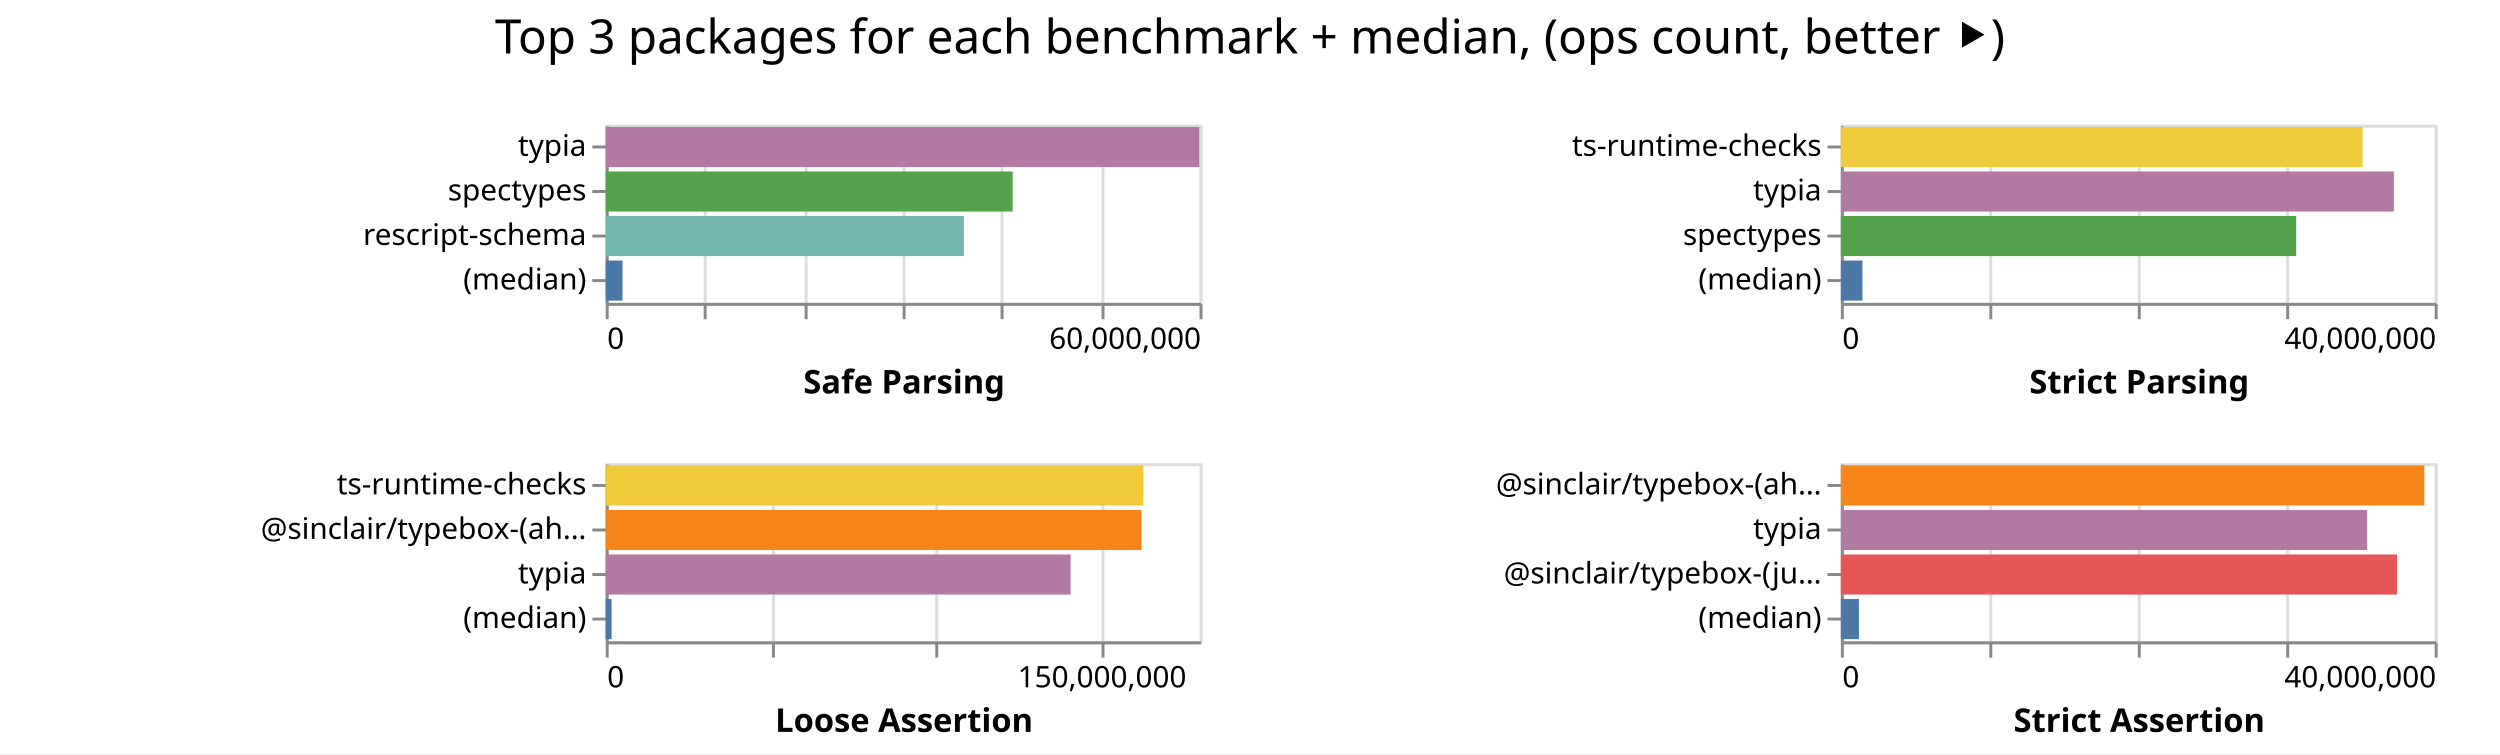
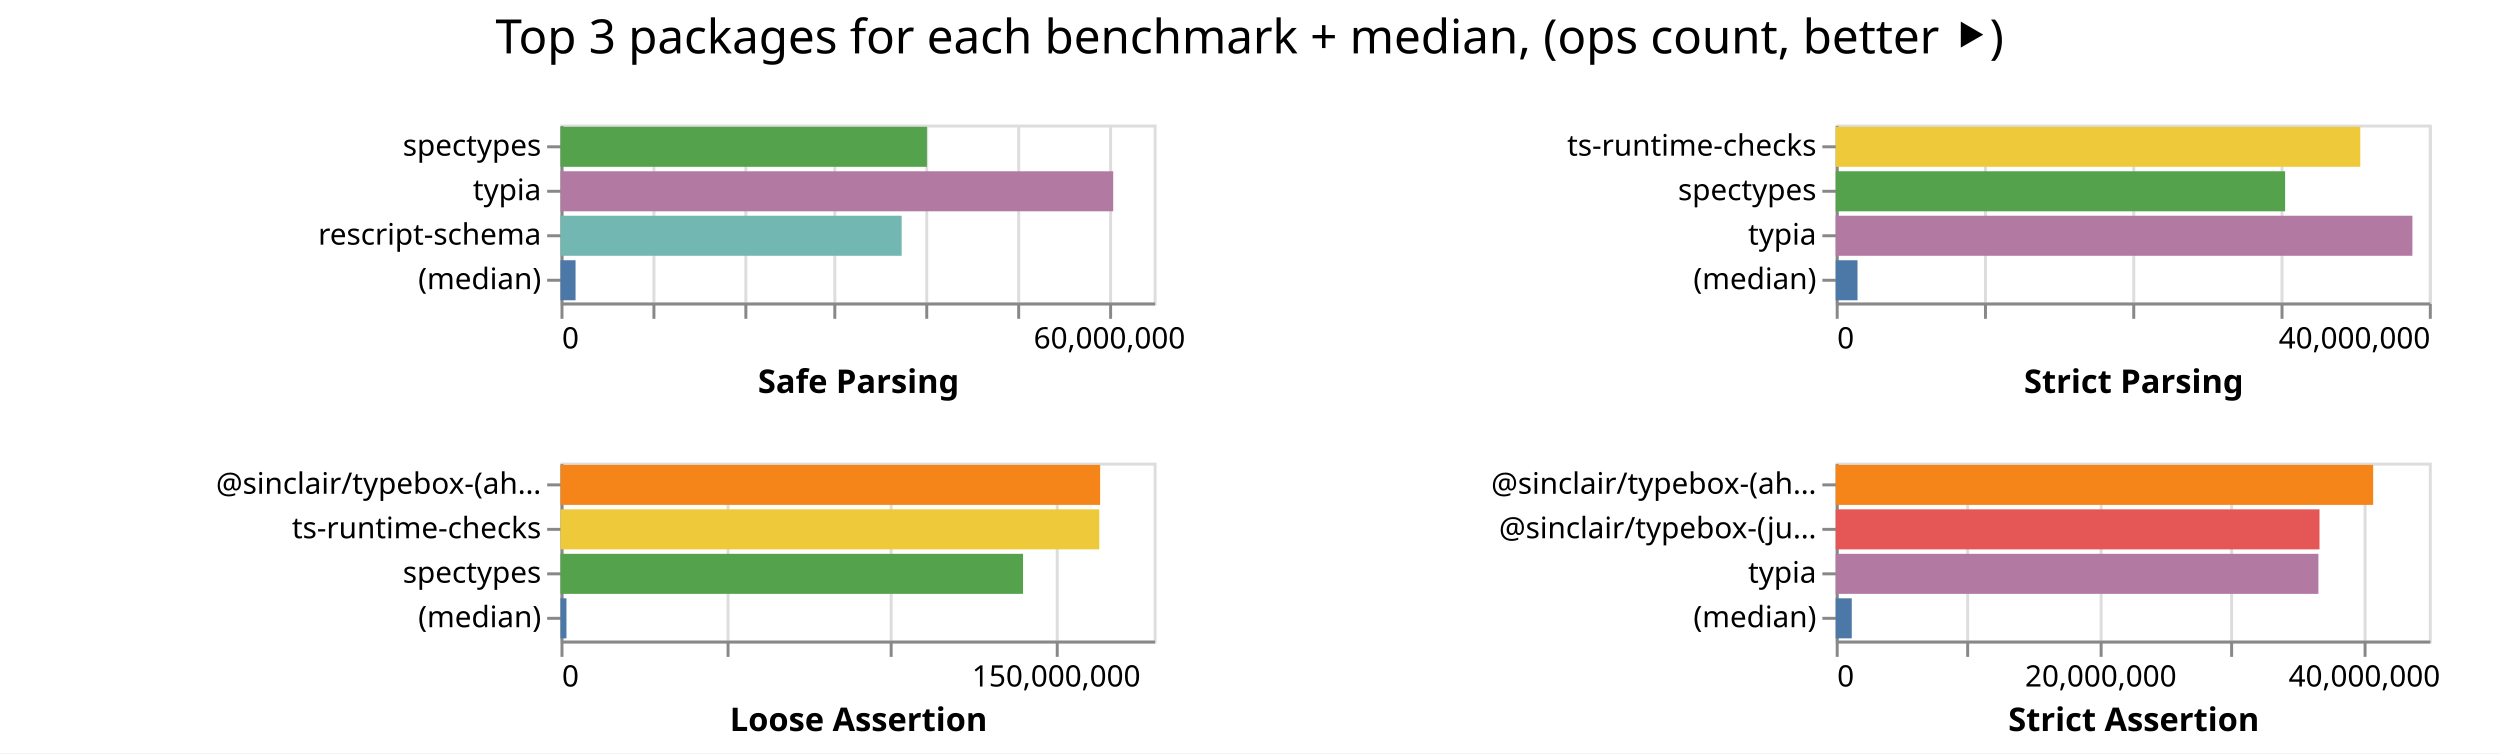
- <svg xmlns="http://www.w3.org/2000/svg" class="marks" width="842" height="254">
-   <path fill="#fff" d="M0 0h842v254H0z" />
+ <svg xmlns="http://www.w3.org/2000/svg" class="marks" width="843" height="254">
+   <path fill="#fff" d="M0 0h843v254H0z" />
  <g class="mark-group role-frame root" aria-roledescription="group mark container" fill="none" stroke-miterlimit="10">
-     <path class="background" aria-hidden="true" d="M204 42Z" />
+     <path class="background" aria-hidden="true" d="M189 42Z" />
    <g class="mark-group role-scope child__Safe_Parsing_group" aria-roledescription="group mark container">
-       <path class="background" aria-hidden="true" d="M204.5 42.5h200v60h-200Z" stroke="#ddd" />
+       <path class="background" aria-hidden="true" d="M189.5 42.5h200v60h-200Z" stroke="#ddd" />
      <g class="mark-group role-axis" aria-hidden="true">
-         <path class="background" aria-hidden="true" d="M204.5 102.5Z" pointer-events="none" />
+         <path class="background" aria-hidden="true" d="M189.5 102.5Z" pointer-events="none" />
        <g class="mark-rule role-axis-grid" pointer-events="none" stroke="#ddd">
-           <path d="M204.5 102.5v-60M237.5 102.5v-60M271.5 102.5v-60M304.5 102.5v-60M337.5 102.5v-60M371.5 102.5v-60M404.5 102.5v-60" />
+           <path d="M189.5 102.5v-60M220.5 102.5v-60M251.5 102.5v-60M281.5 102.5v-60M312.5 102.5v-60M343.5 102.5v-60M374.5 102.5v-60" />
        </g>
      </g>
-       <g pointer-events="none" class="mark-group role-axis" aria-roledescription="axis" aria-label="X-axis titled 'Safe Parsing' for a linear scale with values from 0 to 60,000,000">
-         <path class="background" aria-hidden="true" d="M204.5 102.5Z" />
+       <g pointer-events="none" class="mark-group role-axis" aria-roledescription="axis" aria-label="X-axis titled 'Safe Parsing' for a linear scale with values from 0 to 65,000,000">
+         <path class="background" aria-hidden="true" d="M189.5 102.5Z" />
        <g class="mark-rule role-axis-tick" stroke="#888">
-           <path d="M204.5 102.5v5M237.5 102.5v5M271.5 102.5v5M304.5 102.5v5M337.5 102.5v5M371.5 102.5v5M404.5 102.5v5" />
+           <path d="M189.5 102.5v5M220.5 102.5v5M251.5 102.5v5M281.5 102.5v5M312.5 102.5v5M343.5 102.5v5M374.5 102.5v5" />
        </g>
        <g class="mark-text role-axis-label" font-family="sans-serif" font-size="10" fill="#000">
-           <text transform="translate(204.5 117.5)">0</text>
-           <text text-anchor="end" transform="translate(404.5 117.5)">60,000,000</text>
+           <text transform="translate(189.5 117.5)">0</text>
+           <text text-anchor="middle" transform="translate(374.115 117.5)">60,000,000</text>
        </g>
-         <path stroke="#888" d="M204.5 102.5h200" class="mark-rule role-axis-domain" />
-         <text text-anchor="middle" transform="translate(304.5 132.5)" font-family="sans-serif" font-size="11" font-weight="bold" fill="#000" class="mark-text role-axis-title">Safe Parsing</text>
+         <path stroke="#888" d="M189.5 102.5h200" class="mark-rule role-axis-domain" />
+         <text text-anchor="middle" transform="translate(289.5 132.5)" font-family="sans-serif" font-size="11" font-weight="bold" fill="#000" class="mark-text role-axis-title">Safe Parsing</text>
      </g>
-       <g pointer-events="none" class="mark-group role-axis" aria-roledescription="axis" aria-label="Y-axis for a discrete scale with 4 values: typia, spectypes, rescript-schema, (median)">
-         <path class="background" aria-hidden="true" d="M204.5 42.5Z" />
+       <g pointer-events="none" class="mark-group role-axis" aria-roledescription="axis" aria-label="Y-axis for a discrete scale with 4 values: spectypes, typia, rescript-schema, (median)">
+         <path class="background" aria-hidden="true" d="M189.5 42.5Z" />
        <g class="mark-rule role-axis-tick" stroke="#888">
-           <path d="M204.5 49.5h-5M204.5 64.5h-5M204.5 79.5h-5M204.5 94.5h-5" />
+           <path d="M189.5 49.5h-5M189.5 64.5h-5M189.5 79.5h-5M189.5 94.5h-5" />
        </g>
        <g class="mark-text role-axis-label" text-anchor="end" font-family="sans-serif" font-size="10" fill="#000">
-           <text transform="translate(197.5 52.5)">typia</text>
-           <text transform="translate(197.5 67.5)">spectypes</text>
-           <text transform="translate(197.5 82.5)">rescript-schema</text>
-           <text transform="translate(197.5 97.5)">(median)</text>
+           <text transform="translate(182.5 52.5)">spectypes</text>
+           <text transform="translate(182.5 67.5)">typia</text>
+           <text transform="translate(182.5 82.5)">rescript-schema</text>
+           <text transform="translate(182.5 97.5)">(median)</text>
        </g>
-         <path stroke="#888" d="M204.5 42.5v60" class="mark-rule role-axis-domain" />
+         <path stroke="#888" d="M189.5 42.5v60" class="mark-rule role-axis-domain" />
      </g>
      <g class="mark-rect role-mark child__Safe_Parsing_marks" aria-roledescription="rect mark container">
-         <path aria-label="Safe Parsing: 59979319; name: typia" aria-roledescription="bar" d="M204 42.75h199.931v13.5H204Z" fill="#b279a2" />
-         <path aria-label="Safe Parsing: 41121040; name: spectypes" aria-roledescription="bar" d="M204 57.75h137.07v13.5H204Z" fill="#54a24b" />
-         <path aria-label="Safe Parsing: 36191122; name: rescript-schema" aria-roledescription="bar" d="M204 72.75h120.637v13.5H204Z" fill="#72b7b2" />
-         <path aria-label="Safe Parsing: 1699908.5; name: (median)" aria-roledescription="bar" d="M204 87.75h5.666v13.5H204Z" fill="#4c78a8" />
+         <path aria-label="Safe Parsing: 40155135; name: spectypes" aria-roledescription="bar" d="M189 42.75h123.554v13.5H189Z" fill="#54a24b" />
+         <path aria-label="Safe Parsing: 60572311; name: typia" aria-roledescription="bar" d="M189 57.75h186.376v13.5H189Z" fill="#b279a2" />
+         <path aria-label="Safe Parsing: 37389109; name: rescript-schema" aria-roledescription="bar" d="M189 72.75h115.043v13.5H189Z" fill="#72b7b2" />
+         <path aria-label="Safe Parsing: 1651033.5; name: (median)" aria-roledescription="bar" d="M189 87.75h5.08v13.5H189Z" fill="#4c78a8" />
      </g>
    </g>
    <g class="mark-group role-scope child__Strict_Parsing_group" aria-roledescription="group mark container">
-       <path class="background" aria-hidden="true" d="M620.5 42.5h200v60h-200Z" stroke="#ddd" />
+       <path class="background" aria-hidden="true" d="M619.5 42.5h200v60h-200Z" stroke="#ddd" />
      <g class="mark-group role-axis" aria-hidden="true">
-         <path class="background" aria-hidden="true" d="M620.5 102.5Z" pointer-events="none" />
+         <path class="background" aria-hidden="true" d="M619.5 102.5Z" pointer-events="none" />
        <g class="mark-rule role-axis-grid" pointer-events="none" stroke="#ddd">
-           <path d="M620.5 102.5v-60M670.5 102.5v-60M720.5 102.5v-60M770.5 102.5v-60M820.5 102.5v-60" />
+           <path d="M619.5 102.5v-60M669.5 102.5v-60M719.5 102.5v-60M769.5 102.5v-60M819.5 102.5v-60" />
        </g>
      </g>
      <g pointer-events="none" class="mark-group role-axis" aria-roledescription="axis" aria-label="X-axis titled 'Strict Parsing' for a linear scale with values from 0 to 40,000,000">
-         <path class="background" aria-hidden="true" d="M620.5 102.5Z" />
+         <path class="background" aria-hidden="true" d="M619.5 102.5Z" />
        <g class="mark-rule role-axis-tick" stroke="#888">
-           <path d="M620.5 102.5v5M670.5 102.5v5M720.5 102.5v5M770.5 102.5v5M820.5 102.5v5" />
+           <path d="M619.5 102.5v5M669.5 102.5v5M719.5 102.5v5M769.5 102.5v5M819.5 102.5v5" />
        </g>
        <g class="mark-text role-axis-label" font-family="sans-serif" font-size="10" fill="#000">
-           <text transform="translate(620.5 117.5)">0</text>
-           <text text-anchor="end" transform="translate(820.5 117.5)">40,000,000</text>
+           <text transform="translate(619.5 117.5)">0</text>
+           <text text-anchor="end" transform="translate(819.5 117.5)">40,000,000</text>
        </g>
-         <path stroke="#888" d="M620.5 102.5h200" class="mark-rule role-axis-domain" />
-         <text text-anchor="middle" transform="translate(720.5 132.5)" font-family="sans-serif" font-size="11" font-weight="bold" fill="#000" class="mark-text role-axis-title">Strict Parsing</text>
+         <path stroke="#888" d="M619.5 102.5h200" class="mark-rule role-axis-domain" />
+         <text text-anchor="middle" transform="translate(719.5 132.5)" font-family="sans-serif" font-size="11" font-weight="bold" fill="#000" class="mark-text role-axis-title">Strict Parsing</text>
      </g>
-       <g pointer-events="none" class="mark-group role-axis" aria-roledescription="axis" aria-label="Y-axis for a discrete scale with 4 values: ts-runtime-checks, typia, spectypes, (median)">
-         <path class="background" aria-hidden="true" d="M620.5 42.5Z" />
+       <g pointer-events="none" class="mark-group role-axis" aria-roledescription="axis" aria-label="Y-axis for a discrete scale with 4 values: ts-runtime-checks, spectypes, typia, (median)">
+         <path class="background" aria-hidden="true" d="M619.5 42.5Z" />
        <g class="mark-rule role-axis-tick" stroke="#888">
-           <path d="M620.5 49.5h-5M620.5 64.5h-5M620.5 79.5h-5M620.5 94.5h-5" />
+           <path d="M619.5 49.5h-5M619.5 64.5h-5M619.5 79.5h-5M619.5 94.5h-5" />
        </g>
        <g class="mark-text role-axis-label" text-anchor="end" font-family="sans-serif" font-size="10" fill="#000">
-           <text transform="translate(613.5 52.5)">ts-runtime-checks</text>
-           <text transform="translate(613.5 67.5)">typia</text>
-           <text transform="translate(613.5 82.5)">spectypes</text>
-           <text transform="translate(613.5 97.5)">(median)</text>
+           <text transform="translate(612.5 52.5)">ts-runtime-checks</text>
+           <text transform="translate(612.5 67.5)">spectypes</text>
+           <text transform="translate(612.5 82.5)">typia</text>
+           <text transform="translate(612.5 97.5)">(median)</text>
        </g>
-         <path stroke="#888" d="M620.5 42.5v60" class="mark-rule role-axis-domain" />
+         <path stroke="#888" d="M619.5 42.5v60" class="mark-rule role-axis-domain" />
      </g>
      <g class="mark-rect role-mark child__Strict_Parsing_marks" aria-roledescription="rect mark container">
-         <path aria-label="Strict Parsing: 35142920; name: ts-runtime-checks" aria-roledescription="bar" d="M620 42.75h175.715v13.5H620Z" fill="#eeca3b" />
-         <path aria-label="Strict Parsing: 37250885; name: typia" aria-roledescription="bar" d="M620 57.75h186.254v13.5H620Z" fill="#b279a2" />
-         <path aria-label="Strict Parsing: 30671122; name: spectypes" aria-roledescription="bar" d="M620 72.75h153.356v13.5H620Z" fill="#54a24b" />
-         <path aria-label="Strict Parsing: 1455430; name: (median)" aria-roledescription="bar" d="M620 87.75h7.277v13.5H620Z" fill="#4c78a8" />
+         <path aria-label="Strict Parsing: 35378351; name: ts-runtime-checks" aria-roledescription="bar" d="M619 42.75h176.892v13.5H619Z" fill="#eeca3b" />
+         <path aria-label="Strict Parsing: 30308504; name: spectypes" aria-roledescription="bar" d="M619 57.75h151.543v13.5H619Z" fill="#54a24b" />
+         <path aria-label="Strict Parsing: 38891986; name: typia" aria-roledescription="bar" d="M619 72.75h194.46v13.5H619Z" fill="#b279a2" />
+         <path aria-label="Strict Parsing: 1470748; name: (median)" aria-roledescription="bar" d="M619 87.75h7.354v13.5H619Z" fill="#4c78a8" />
      </g>
    </g>
    <g class="mark-group role-scope child__Loose_Assertion_group" aria-roledescription="group mark container">
-       <path class="background" aria-hidden="true" d="M204.5 156.5h200v60h-200Z" stroke="#ddd" />
+       <path class="background" aria-hidden="true" d="M189.5 156.5h200v60h-200Z" stroke="#ddd" />
      <g class="mark-group role-axis" aria-hidden="true">
-         <path class="background" aria-hidden="true" d="M204.5 216.5Z" pointer-events="none" />
+         <path class="background" aria-hidden="true" d="M189.5 216.5Z" pointer-events="none" />
        <g class="mark-rule role-axis-grid" pointer-events="none" stroke="#ddd">
-           <path d="M204.5 216.5v-60M260.5 216.5v-60M315.5 216.5v-60M371.5 216.5v-60" />
+           <path d="M189.5 216.5v-60M245.5 216.5v-60M300.5 216.5v-60M356.5 216.5v-60" />
        </g>
      </g>
      <g pointer-events="none" class="mark-group role-axis" aria-roledescription="axis" aria-label="X-axis titled 'Loose Assertion' for a linear scale with values from 0 to 180,000,000">
-         <path class="background" aria-hidden="true" d="M204.5 216.5Z" />
+         <path class="background" aria-hidden="true" d="M189.5 216.5Z" />
        <g class="mark-rule role-axis-tick" stroke="#888">
-           <path d="M204.5 216.5v5M260.5 216.5v5M315.5 216.5v5M371.5 216.5v5" />
+           <path d="M189.5 216.5v5M245.5 216.5v5M300.5 216.5v5M356.5 216.5v5" />
        </g>
        <g class="mark-text role-axis-label" font-family="sans-serif" font-size="10" fill="#000">
-           <text transform="translate(204.5 231.5)">0</text>
-           <text text-anchor="middle" transform="translate(371.167 231.5)">150,000,000</text>
+           <text transform="translate(189.5 231.5)">0</text>
+           <text text-anchor="middle" transform="translate(356.167 231.5)">150,000,000</text>
        </g>
-         <path stroke="#888" d="M204.5 216.5h200" class="mark-rule role-axis-domain" />
-         <text text-anchor="middle" transform="translate(304.5 246.5)" font-family="sans-serif" font-size="11" font-weight="bold" fill="#000" class="mark-text role-axis-title">Loose Assertion</text>
+         <path stroke="#888" d="M189.5 216.5h200" class="mark-rule role-axis-domain" />
+         <text text-anchor="middle" transform="translate(289.5 246.5)" font-family="sans-serif" font-size="11" font-weight="bold" fill="#000" class="mark-text role-axis-title">Loose Assertion</text>
      </g>
-       <g pointer-events="none" class="mark-group role-axis" aria-roledescription="axis" aria-label="Y-axis for a discrete scale with 4 values: ts-runtime-checks, @sinclair/typebox-(ahead-of-time), typia, (median)">
-         <path class="background" aria-hidden="true" d="M204.5 156.5Z" />
+       <g pointer-events="none" class="mark-group role-axis" aria-roledescription="axis" aria-label="Y-axis for a discrete scale with 4 values: @sinclair/typebox-(ahead-of-time), ts-runtime-checks, spectypes, (median)">
+         <path class="background" aria-hidden="true" d="M189.5 156.5Z" />
        <g class="mark-rule role-axis-tick" stroke="#888">
-           <path d="M204.5 163.5h-5M204.5 178.5h-5M204.5 193.5h-5M204.5 208.5h-5" />
+           <path d="M189.5 163.5h-5M189.5 178.5h-5M189.5 193.5h-5M189.5 208.5h-5" />
        </g>
        <g class="mark-text role-axis-label" text-anchor="end" font-family="sans-serif" font-size="10" fill="#000">
-           <text transform="translate(197.5 166.5)">ts-runtime-checks</text>
-           <text transform="translate(197.5 181.5)">@sinclair/typebox-(ah…</text>
-           <text transform="translate(197.5 196.5)">typia</text>
-           <text transform="translate(197.5 211.5)">(median)</text>
+           <text transform="translate(182.5 166.5)">@sinclair/typebox-(ah…</text>
+           <text transform="translate(182.5 181.5)">ts-runtime-checks</text>
+           <text transform="translate(182.5 196.5)">spectypes</text>
+           <text transform="translate(182.5 211.5)">(median)</text>
        </g>
-         <path stroke="#888" d="M204.5 156.5v60" class="mark-rule role-axis-domain" />
+         <path stroke="#888" d="M189.5 156.5v60" class="mark-rule role-axis-domain" />
      </g>
      <g class="mark-rect role-mark child__Loose_Assertion_marks" aria-roledescription="rect mark container">
-         <path aria-label="Loose Assertion: 162998761; name: ts-runtime-checks" aria-roledescription="bar" d="M204 156.75h181.11v13.5H204Z" fill="#eeca3b" />
-         <path aria-label="Loose Assertion: 162389029; name: @sinclair/typebox-(ahead-of-time)" aria-roledescription="bar" d="M204 171.75h180.432v13.5H204Z" fill="#f58518" />
-         <path aria-label="Loose Assertion: 140934710; name: typia" aria-roledescription="bar" d="M204 186.75h156.594v13.5H204Z" fill="#b279a2" />
-         <path aria-label="Loose Assertion: 1793790; name: (median)" aria-roledescription="bar" d="M204 201.75h1.993v13.5H204Z" fill="#4c78a8" />
+         <path aria-label="Loose Assertion: 163770431; name: @sinclair/typebox-(ahead-of-time)" aria-roledescription="bar" d="M189 156.75h181.967v13.5H189Z" fill="#f58518" />
+         <path aria-label="Loose Assertion: 163512418; name: ts-runtime-checks" aria-roledescription="bar" d="M189 171.75h181.68v13.5H189Z" fill="#eeca3b" />
+         <path aria-label="Loose Assertion: 140363279; name: spectypes" aria-roledescription="bar" d="M189 186.75h155.96v13.5H189Z" fill="#54a24b" />
+         <path aria-label="Loose Assertion: 1806821; name: (median)" aria-roledescription="bar" d="M189 201.75h2.008v13.5H189Z" fill="#4c78a8" />
      </g>
    </g>
    <g class="mark-group role-scope child__Strict_Assertion_group" aria-roledescription="group mark container">
-       <path class="background" aria-hidden="true" d="M620.5 156.5h200v60h-200Z" stroke="#ddd" />
+       <path class="background" aria-hidden="true" d="M619.5 156.5h200v60h-200Z" stroke="#ddd" />
      <g class="mark-group role-axis" aria-hidden="true">
-         <path class="background" aria-hidden="true" d="M620.5 216.5Z" pointer-events="none" />
+         <path class="background" aria-hidden="true" d="M619.5 216.5Z" pointer-events="none" />
        <g class="mark-rule role-axis-grid" pointer-events="none" stroke="#ddd">
-           <path d="M620.5 216.5v-60M670.5 216.5v-60M720.5 216.5v-60M770.5 216.5v-60M820.5 216.5v-60" />
+           <path d="M619.5 216.5v-60M663.5 216.5v-60M708.5 216.5v-60M752.5 216.5v-60M797.5 216.5v-60" />
        </g>
      </g>
-       <g pointer-events="none" class="mark-group role-axis" aria-roledescription="axis" aria-label="X-axis titled 'Strict Assertion' for a linear scale with values from 0 to 40,000,000">
-         <path class="background" aria-hidden="true" d="M620.5 216.5Z" />
+       <g pointer-events="none" class="mark-group role-axis" aria-roledescription="axis" aria-label="X-axis titled 'Strict Assertion' for a linear scale with values from 0 to 45,000,000">
+         <path class="background" aria-hidden="true" d="M619.5 216.5Z" />
        <g class="mark-rule role-axis-tick" stroke="#888">
-           <path d="M620.5 216.5v5M670.5 216.5v5M720.5 216.5v5M770.5 216.5v5M820.5 216.5v5" />
+           <path d="M619.5 216.5v5M663.5 216.5v5M708.5 216.5v5M752.5 216.5v5M797.5 216.5v5" />
        </g>
        <g class="mark-text role-axis-label" font-family="sans-serif" font-size="10" fill="#000">
-           <text transform="translate(620.5 231.5)">0</text>
-           <text text-anchor="end" transform="translate(820.5 231.5)">40,000,000</text>
+           <text transform="translate(619.5 231.5)">0</text>
+           <text text-anchor="middle" transform="translate(708.389 231.5)">20,000,000</text>
+           <text text-anchor="middle" transform="translate(797.278 231.5)">40,000,000</text>
        </g>
-         <path stroke="#888" d="M620.5 216.5h200" class="mark-rule role-axis-domain" />
-         <text text-anchor="middle" transform="translate(720.5 246.5)" font-family="sans-serif" font-size="11" font-weight="bold" fill="#000" class="mark-text role-axis-title">Strict Assertion</text>
+         <path stroke="#888" d="M619.5 216.5h200" class="mark-rule role-axis-domain" />
+         <text text-anchor="middle" transform="translate(719.5 246.5)" font-family="sans-serif" font-size="11" font-weight="bold" fill="#000" class="mark-text role-axis-title">Strict Assertion</text>
      </g>
-       <g pointer-events="none" class="mark-group role-axis" aria-roledescription="axis" aria-label="Y-axis for a discrete scale with 4 values: @sinclair/typebox-(ahead-of-time), typia, @sinclair/typebox-(just-in-time), (median)">
-         <path class="background" aria-hidden="true" d="M620.5 156.5Z" />
+       <g pointer-events="none" class="mark-group role-axis" aria-roledescription="axis" aria-label="Y-axis for a discrete scale with 4 values: @sinclair/typebox-(ahead-of-time), @sinclair/typebox-(just-in-time), typia, (median)">
+         <path class="background" aria-hidden="true" d="M619.5 156.5Z" />
        <g class="mark-rule role-axis-tick" stroke="#888">
-           <path d="M620.5 163.5h-5M620.5 178.5h-5M620.5 193.5h-5M620.5 208.5h-5" />
+           <path d="M619.5 163.5h-5M619.5 178.5h-5M619.5 193.5h-5M619.5 208.5h-5" />
        </g>
        <g class="mark-text role-axis-label" text-anchor="end" font-family="sans-serif" font-size="10" fill="#000">
-           <text transform="translate(613.5 166.5)">@sinclair/typebox-(ah…</text>
-           <text transform="translate(613.5 181.5)">typia</text>
-           <text transform="translate(613.5 196.5)">@sinclair/typebox-(ju…</text>
-           <text transform="translate(613.5 211.5)">(median)</text>
+           <text transform="translate(612.5 166.5)">@sinclair/typebox-(ah…</text>
+           <text transform="translate(612.5 181.5)">@sinclair/typebox-(ju…</text>
+           <text transform="translate(612.5 196.5)">typia</text>
+           <text transform="translate(612.5 211.5)">(median)</text>
        </g>
-         <path stroke="#888" d="M620.5 156.5v60" class="mark-rule role-axis-domain" />
+         <path stroke="#888" d="M619.5 156.5v60" class="mark-rule role-axis-domain" />
      </g>
      <g class="mark-rect role-mark child__Strict_Assertion_marks" aria-roledescription="rect mark container">
-         <path aria-label="Strict Assertion: 39304864; name: @sinclair/typebox-(ahead-of-time)" aria-roledescription="bar" d="M620 156.75h196.524v13.5H620Z" fill="#f58518" />
-         <path aria-label="Strict Assertion: 35452857; name: typia" aria-roledescription="bar" d="M620 171.75h177.264v13.5H620Z" fill="#b279a2" />
-         <path aria-label="Strict Assertion: 37463775; name: @sinclair/typebox-(just-in-time)" aria-roledescription="bar" d="M620 186.75h187.319v13.5H620Z" fill="#e45756" />
-         <path aria-label="Strict Assertion: 1220685; name: (median)" aria-roledescription="bar" d="M620 201.75h6.103v13.5H620Z" fill="#4c78a8" />
+         <path aria-label="Strict Assertion: 40775697; name: @sinclair/typebox-(ahead-of-time)" aria-roledescription="bar" d="M619 156.75h181.225v13.5H619Z" fill="#f58518" />
+         <path aria-label="Strict Assertion: 36705516; name: @sinclair/typebox-(just-in-time)" aria-roledescription="bar" d="M619 171.75h163.136v13.5H619Z" fill="#e45756" />
+         <path aria-label="Strict Assertion: 36622178; name: typia" aria-roledescription="bar" d="M619 186.75h162.765v13.5H619Z" fill="#b279a2" />
+         <path aria-label="Strict Assertion: 1217436; name: (median)" aria-roledescription="bar" d="M619 201.75h5.41v13.5H619Z" fill="#4c78a8" />
      </g>
    </g>
    <g class="mark-group role-title">
-       <path class="background" aria-hidden="true" d="M421 5Z" pointer-events="none" />
-       <text text-anchor="middle" transform="translate(421 18)" font-family="sans-serif" font-size="16" fill="#000" class="mark-text role-title-text" aria-roledescription="title" aria-label="Title text 'Top 3 packages for each benchmark + median, (ops count, better ⯈)'" pointer-events="none">Top 3 packages for each benchmark + median, (ops count, better ⯈)</text>
+       <path class="background" aria-hidden="true" d="M421.389 5Z" pointer-events="none" />
+       <text text-anchor="middle" transform="translate(421.389 18)" font-family="sans-serif" font-size="16" fill="#000" class="mark-text role-title-text" aria-roledescription="title" aria-label="Title text 'Top 3 packages for each benchmark + median, (ops count, better ⯈)'" pointer-events="none">Top 3 packages for each benchmark + median, (ops count, better ⯈)</text>
    </g>
  </g>
</svg>
